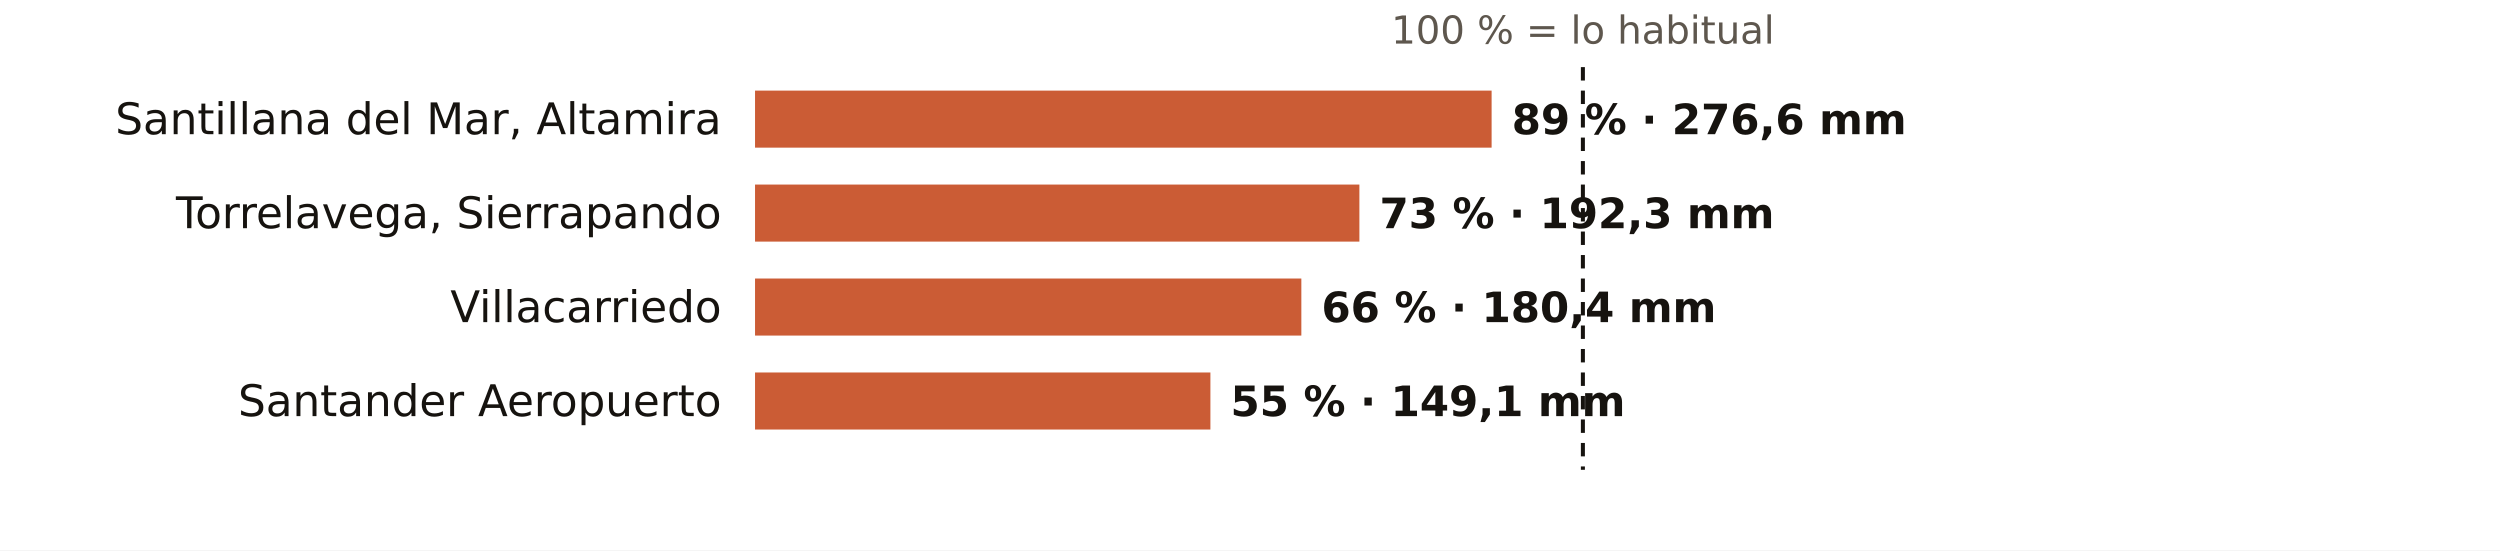
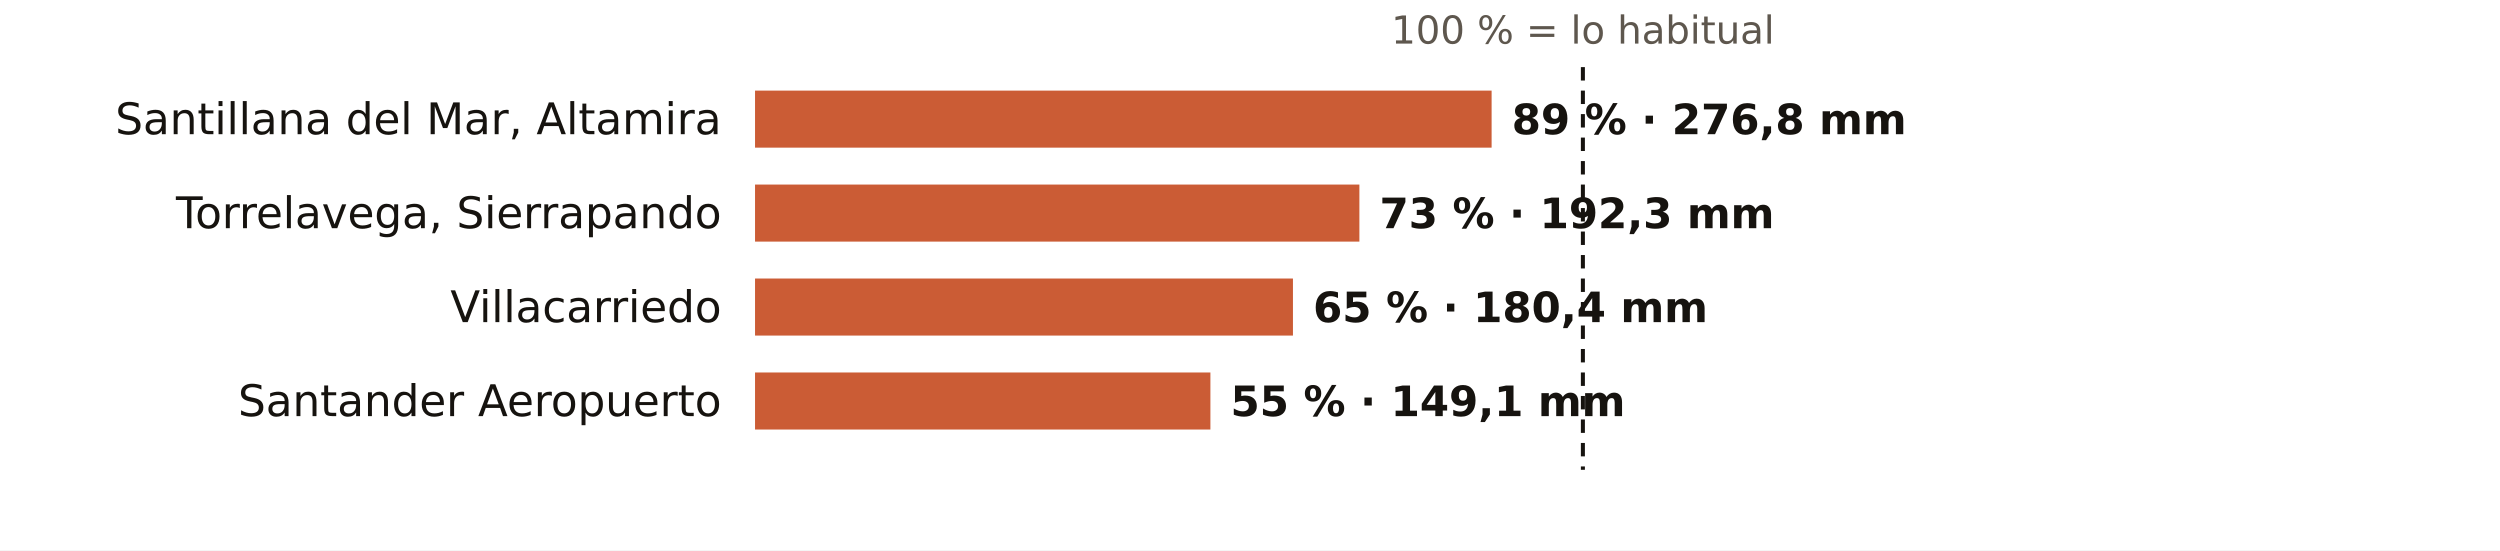
<svg xmlns="http://www.w3.org/2000/svg" viewBox="0 0 745 164" width="745" height="164" role="img" aria-label="El otoño en los pluviómetros de AEMET de Cantabria: % de lo habitual">
  <rect width="745" height="164" fill="#FFFFFF" />
  <text x="471.7" y="13.0" font-size="11.5" fill="#5E574E" text-anchor="middle" font-weight="400" font-family="Public Sans, DejaVu Sans, Arial, sans-serif">100 % = lo habitual</text>
  <text x="215.0" y="40.0" font-size="13" fill="#16130F" text-anchor="end" font-weight="500" font-family="Public Sans, DejaVu Sans, Arial, sans-serif">Santillana del Mar, Altamira</text>
  <rect x="225" y="27" width="219.5" height="17" fill="#C4461A" opacity="0.88" />
-   <text x="450.5" y="40.0" font-size="12.5" fill="#16130F" text-anchor="start" font-weight="600" font-family="Public Sans, DejaVu Sans, Arial, sans-serif">89 % · 276,6 mm</text>
+   <text x="450.5" y="40.0" font-size="12.5" fill="#16130F" text-anchor="start" font-weight="600" font-family="Public Sans, DejaVu Sans, Arial, sans-serif">89 % · 276,8 mm</text>
  <text x="215.0" y="68.0" font-size="13" fill="#16130F" text-anchor="end" font-weight="500" font-family="Public Sans, DejaVu Sans, Arial, sans-serif">Torrelavega, Sierrapando</text>
  <rect x="225" y="55" width="180.1" height="17" fill="#C4461A" opacity="0.88" />
  <text x="411.1" y="68.0" font-size="12.5" fill="#16130F" text-anchor="start" font-weight="600" font-family="Public Sans, DejaVu Sans, Arial, sans-serif">73 % · 192,3 mm</text>
  <text x="215.0" y="96.0" font-size="13" fill="#16130F" text-anchor="end" font-weight="500" font-family="Public Sans, DejaVu Sans, Arial, sans-serif">Villacarriedo</text>
-   <rect x="225" y="83" width="162.8" height="17" fill="#C4461A" opacity="0.88" />
-   <text x="393.8" y="96.0" font-size="12.5" fill="#16130F" text-anchor="start" font-weight="600" font-family="Public Sans, DejaVu Sans, Arial, sans-serif">66 % · 180,4 mm</text>
+   <rect x="225" y="83" width="160.3" height="17" fill="#C4461A" opacity="0.88" />
+   <text x="391.3" y="96.0" font-size="12.5" fill="#16130F" text-anchor="start" font-weight="600" font-family="Public Sans, DejaVu Sans, Arial, sans-serif">65 % · 180,4 mm</text>
  <text x="215.0" y="124.0" font-size="13" fill="#16130F" text-anchor="end" font-weight="500" font-family="Public Sans, DejaVu Sans, Arial, sans-serif">Santander Aeropuerto</text>
  <rect x="225" y="111" width="135.7" height="17" fill="#C4461A" opacity="0.88" />
  <text x="366.7" y="124.0" font-size="12.5" fill="#16130F" text-anchor="start" font-weight="600" font-family="Public Sans, DejaVu Sans, Arial, sans-serif">55 % · 149,1 mm</text>
  <line x1="471.7" x2="471.7" y1="20" y2="140" stroke="#16130F" stroke-width="1.2" stroke-dasharray="4 3" />
</svg>
